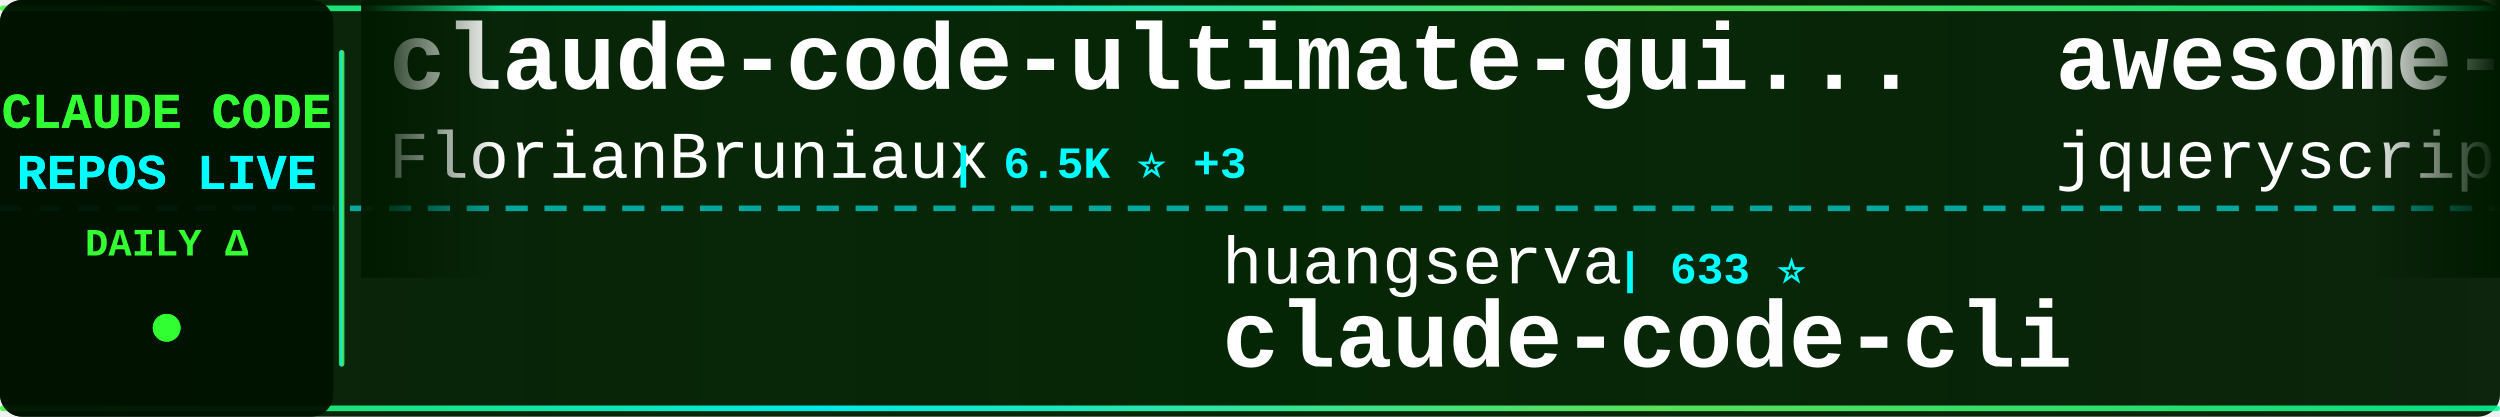
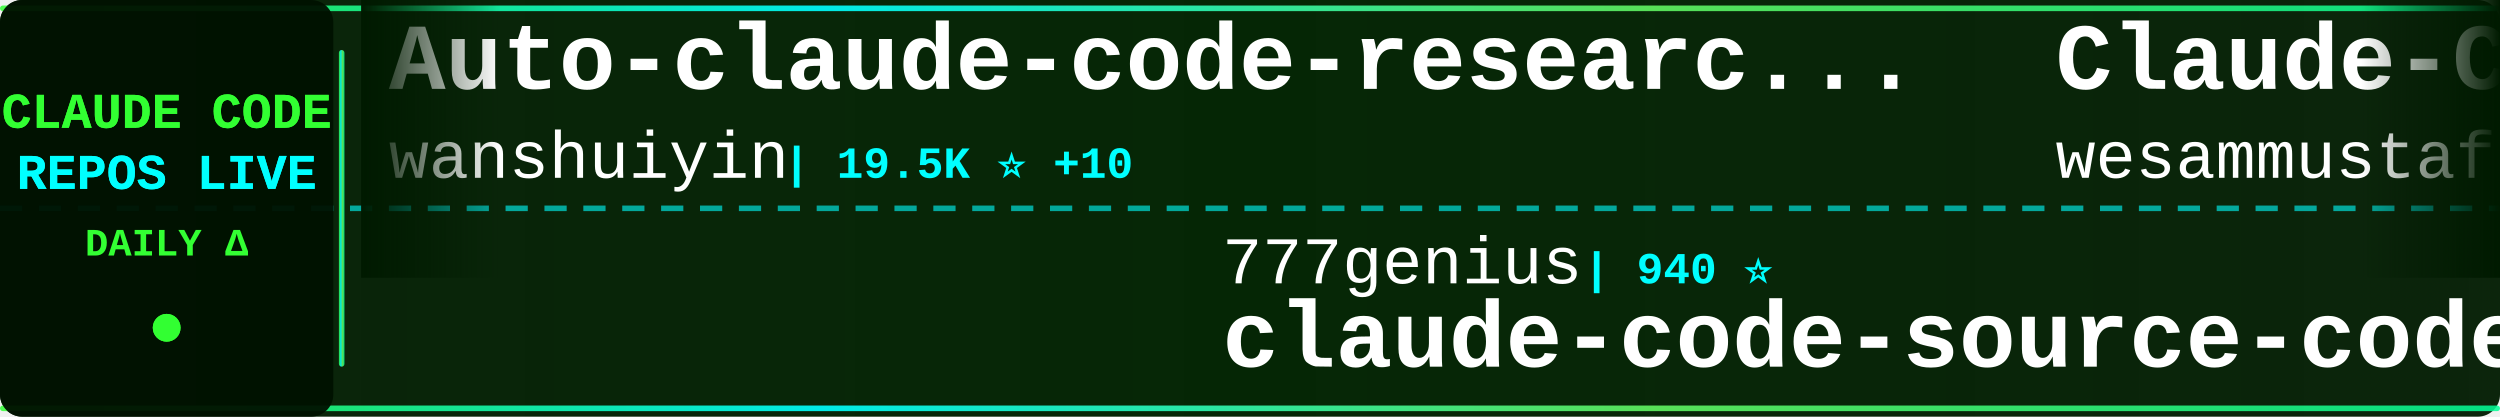
<svg xmlns="http://www.w3.org/2000/svg" width="900" height="150">
  <defs>
    <linearGradient id="tickerBg" x1="0%" y1="0%" x2="100%" y2="0%">
      <stop offset="0%" style="stop-color:#001a00;stop-opacity:0.95" />
      <stop offset="50%" style="stop-color:#002200;stop-opacity:0.98" />
      <stop offset="100%" style="stop-color:#001a00;stop-opacity:0.95" />
    </linearGradient>
    <linearGradient id="borderGrad" x1="0%" y1="0%" x2="100%" y2="0%">
      <stop offset="0%" style="stop-color:#33ff33;stop-opacity:0.85">
        <animate attributeName="stop-opacity" values="0.85;1;0.85" dur="2s" repeatCount="indefinite" />
      </stop>
      <stop offset="33%" style="stop-color:#00ffff;stop-opacity:0.9">
        <animate attributeName="stop-opacity" values="0.9;1;0.9" dur="2.2s" repeatCount="indefinite" />
      </stop>
      <stop offset="66%" style="stop-color:#66ff66;stop-opacity:0.85">
        <animate attributeName="stop-opacity" values="0.85;1;0.85" dur="1.8s" repeatCount="indefinite" />
      </stop>
      <stop offset="100%" style="stop-color:#00ff99;stop-opacity:0.85">
        <animate attributeName="stop-opacity" values="0.85;1;0.85" dur="2s" repeatCount="indefinite" />
      </stop>
    </linearGradient>
    <filter id="textGlow">
      <feGaussianBlur stdDeviation="0.1" result="coloredBlur" />
      <feMerge>
        <feMergeNode in="coloredBlur" />
        <feMergeNode in="SourceGraphic" />
      </feMerge>
    </filter>
    <filter id="metricGlow">
      <feGaussianBlur stdDeviation="0.2" result="coloredBlur" />
      <feMerge>
        <feMergeNode in="coloredBlur" />
        <feMergeNode in="SourceGraphic" />
      </feMerge>
    </filter>
    <linearGradient id="leftFade" x1="0%" y1="0%" x2="100%" y2="0%">
      <stop offset="0%" style="stop-color:#001a00;stop-opacity:1" />
      <stop offset="100%" style="stop-color:#001a00;stop-opacity:0" />
    </linearGradient>
    <linearGradient id="rightFade" x1="0%" y1="0%" x2="100%" y2="0%">
      <stop offset="0%" style="stop-color:#001a00;stop-opacity:0" />
      <stop offset="100%" style="stop-color:#001a00;stop-opacity:1" />
    </linearGradient>
  </defs>
  <rect width="900" height="150" fill="url(#tickerBg)" rx="8" />
  <rect x="0" y="2" width="900" height="2" fill="url(#borderGrad)" rx="1" />
  <rect x="0" y="146" width="900" height="2" fill="url(#borderGrad)" rx="1" />
  <line x1="0" y1="75" x2="900" y2="75" stroke="#00ffff" stroke-width="2" stroke-dasharray="8 6" opacity="0.6" />
  <rect x="0" y="0" width="120" height="150" fill="#001100" opacity="0.95" rx="8" />
  <text x="60" y="46" font-family="'Courier New', monospace" font-size="18" font-weight="bold" fill="#33ff33" text-anchor="middle" filter="url(#textGlow)">
    CLAUDE CODE
  </text>
  <text x="60" y="68" font-family="'Courier New', monospace" font-size="18" font-weight="bold" fill="#00ffff" text-anchor="middle" filter="url(#textGlow)">
    REPOS LIVE
  </text>
  <text x="60" y="92" font-family="'Courier New', monospace" font-size="14" font-weight="bold" fill="#33ff33" text-anchor="middle">
    DAILY Δ
  </text>
  <circle cx="60" cy="118" r="5" fill="#33ff33" filter="url(#metricGlow)">
    <animate attributeName="r" values="4;6;4" dur="1.5s" repeatCount="indefinite" />
    <animate attributeName="opacity" values="0.6;1;0.6" dur="1.5s" repeatCount="indefinite" />
  </circle>
  <rect x="122" y="18" width="2" height="114" fill="url(#borderGrad)" rx="1" />
  <clipPath id="tickerClip">
    <rect x="130" y="0" width="770" height="150" />
  </clipPath>
  <g clip-path="url(#tickerClip)">
    <g id="tickerItems">
      <animateTransform attributeName="transform" attributeType="XML" type="translate" from="0 0" to="-3000 0" dur="54s" repeatCount="indefinite" />
      <g transform="translate(0, 0)">
-         <text x="140" y="32" font-family="'Courier New', monospace" font-size="34" font-weight="bold" fill="#ffffff">claude-code-ultimate-gui...</text>
-         <text x="140" y="64" font-family="'Courier New', monospace" font-size="24" font-weight="normal" fill="#ffffff" opacity="1.0">FlorianBruniaux</text>
-         <text x="342" y="64" font-family="'Courier New', monospace" font-size="16" font-weight="bold" fill="#00ffff"> | 6.5K ⭐ +3</text>
+         <text x="140" y="32" font-family="'Courier New', monospace" font-size="34" font-weight="bold" fill="#ffffff">Auto-claude-code-researc...</text>
+         <text x="140" y="64" font-family="'Courier New', monospace" font-size="24" font-weight="normal" fill="#ffffff" opacity="1.0">wanshuiyin</text>
+         <text x="282" y="64" font-family="'Courier New', monospace" font-size="16" font-weight="bold" fill="#00ffff"> | 19.5K ⭐ +10</text>
      </g>
      <g transform="translate(300, 0)">
-         <text x="140" y="102" font-family="'Courier New', monospace" font-size="24" font-weight="normal" fill="#ffffff" opacity="1.0">huangserva</text>
-         <text x="282" y="102" font-family="'Courier New', monospace" font-size="16" font-weight="bold" fill="#00ffff"> | 633 ⭐</text>
-         <text x="140" y="132" font-family="'Courier New', monospace" font-size="34" font-weight="bold" fill="#ffffff">claude-code-cli</text>
+         <text x="140" y="102" font-family="'Courier New', monospace" font-size="24" font-weight="normal" fill="#ffffff" opacity="1.0">777genius</text>
+         <text x="270" y="102" font-family="'Courier New', monospace" font-size="16" font-weight="bold" fill="#00ffff"> | 940 ⭐</text>
+         <text x="140" y="132" font-family="'Courier New', monospace" font-size="34" font-weight="bold" fill="#ffffff">claude-code-source-code</text>
      </g>
      <g transform="translate(600, 0)">
-         <text x="140" y="32" font-family="'Courier New', monospace" font-size="34" font-weight="bold" fill="#ffffff">awesome-claude-code</text>
-         <text x="140" y="64" font-family="'Courier New', monospace" font-size="24" font-weight="normal" fill="#ffffff" opacity="1.0">jqueryscript</text>
-         <text x="306" y="64" font-family="'Courier New', monospace" font-size="16" font-weight="bold" fill="#00ffff"> | 554 ⭐</text>
+         <text x="140" y="32" font-family="'Courier New', monospace" font-size="34" font-weight="bold" fill="#ffffff">Claude-Code-Quest</text>
+         <text x="140" y="64" font-family="'Courier New', monospace" font-size="24" font-weight="normal" fill="#ffffff" opacity="1.0">wesammustafa</text>
+         <text x="306" y="64" font-family="'Courier New', monospace" font-size="16" font-weight="bold" fill="#00ffff"> | 3.7K ⭐</text>
      </g>
      <g transform="translate(900, 0)">
-         <text x="140" y="102" font-family="'Courier New', monospace" font-size="24" font-weight="normal" fill="#ffffff" opacity="1.0">multica-ai</text>
-         <text x="282" y="102" font-family="'Courier New', monospace" font-size="16" font-weight="bold" fill="#00ffff"> | 234.7K ⭐ +48</text>
-         <text x="140" y="132" font-family="'Courier New', monospace" font-size="34" font-weight="bold" fill="#ffffff">andrej-karpathy-skills</text>
+         <text x="140" y="102" font-family="'Courier New', monospace" font-size="24" font-weight="normal" fill="#ffffff" opacity="1.0">chauncygu</text>
+         <text x="270" y="102" font-family="'Courier New', monospace" font-size="16" font-weight="bold" fill="#00ffff"> | 2.9K ⭐ -1</text>
+         <text x="140" y="132" font-family="'Courier New', monospace" font-size="34" font-weight="bold" fill="#ffffff">collection-claude-code-s...</text>
      </g>
      <g transform="translate(1200, 0)">
-         <text x="140" y="32" font-family="'Courier New', monospace" font-size="34" font-weight="bold" fill="#ffffff">claude-code-router</text>
-         <text x="140" y="64" font-family="'Courier New', monospace" font-size="24" font-weight="normal" fill="#ffffff" opacity="1.0">musistudio</text>
-         <text x="282" y="64" font-family="'Courier New', monospace" font-size="16" font-weight="bold" fill="#00ffff"> | 38.3K ⭐ +9</text>
+         <text x="140" y="32" font-family="'Courier New', monospace" font-size="34" font-weight="bold" fill="#ffffff">claude-code-cli</text>
+         <text x="140" y="64" font-family="'Courier New', monospace" font-size="24" font-weight="normal" fill="#ffffff" opacity="1.0">huangserva</text>
+         <text x="282" y="64" font-family="'Courier New', monospace" font-size="16" font-weight="bold" fill="#00ffff"> | 633 ⭐</text>
      </g>
      <g transform="translate(1500, 0)">
-         <text x="140" y="102" font-family="'Courier New', monospace" font-size="24" font-weight="normal" fill="#ffffff" opacity="1.0">xu-xiang</text>
-         <text x="258" y="102" font-family="'Courier New', monospace" font-size="16" font-weight="bold" fill="#00ffff"> | 2.0K ⭐</text>
-         <text x="140" y="132" font-family="'Courier New', monospace" font-size="34" font-weight="bold" fill="#ffffff">everything-claude-code-z...</text>
+         <text x="140" y="102" font-family="'Courier New', monospace" font-size="24" font-weight="normal" fill="#ffffff" opacity="1.0">VILA-Lab</text>
+         <text x="258" y="102" font-family="'Courier New', monospace" font-size="16" font-weight="bold" fill="#00ffff"> | 2.2K ⭐</text>
+         <text x="140" y="132" font-family="'Courier New', monospace" font-size="34" font-weight="bold" fill="#ffffff">Dive-into-Claude-Code</text>
      </g>
      <g transform="translate(1800, 0)">
-         <text x="140" y="32" font-family="'Courier New', monospace" font-size="34" font-weight="bold" fill="#ffffff">claude-code-engineering</text>
-         <text x="140" y="64" font-family="'Courier New', monospace" font-size="24" font-weight="normal" fill="#ffffff" opacity="1.0">huangjia2019</text>
-         <text x="306" y="64" font-family="'Courier New', monospace" font-size="16" font-weight="bold" fill="#00ffff"> | 1.2K ⭐ -1</text>
+         <text x="140" y="32" font-family="'Courier New', monospace" font-size="34" font-weight="bold" fill="#ffffff">everything-claude-code</text>
+         <text x="140" y="64" font-family="'Courier New', monospace" font-size="24" font-weight="normal" fill="#ffffff" opacity="1.0">WorldFlowAI</text>
+         <text x="294" y="64" font-family="'Courier New', monospace" font-size="16" font-weight="bold" fill="#00ffff"> | 6.7K ⭐ +1</text>
      </g>
      <g transform="translate(2100, 0)">
-         <text x="140" y="102" font-family="'Courier New', monospace" font-size="24" font-weight="normal" fill="#ffffff" opacity="1.0">VoltAgent</text>
-         <text x="270" y="102" font-family="'Courier New', monospace" font-size="16" font-weight="bold" fill="#00ffff"> | 26.7K ⭐ +5</text>
-         <text x="140" y="132" font-family="'Courier New', monospace" font-size="34" font-weight="bold" fill="#ffffff">awesome-claude-code-suba...</text>
+         <text x="140" y="102" font-family="'Courier New', monospace" font-size="24" font-weight="normal" fill="#ffffff" opacity="1.0">sugyan</text>
+         <text x="234" y="102" font-family="'Courier New', monospace" font-size="16" font-weight="bold" fill="#00ffff"> | 1.1K ⭐</text>
+         <text x="140" y="132" font-family="'Courier New', monospace" font-size="34" font-weight="bold" fill="#ffffff">claude-code-webui</text>
      </g>
      <g transform="translate(2400, 0)">
-         <text x="140" y="32" font-family="'Courier New', monospace" font-size="34" font-weight="bold" fill="#ffffff">my-claude-code-setup</text>
-         <text x="140" y="64" font-family="'Courier New', monospace" font-size="24" font-weight="normal" fill="#ffffff" opacity="1.0">centminmod</text>
-         <text x="282" y="64" font-family="'Courier New', monospace" font-size="16" font-weight="bold" fill="#00ffff"> | 2.7K ⭐ +1</text>
+         <text x="140" y="32" font-family="'Courier New', monospace" font-size="34" font-weight="bold" fill="#ffffff">claude-code-settings</text>
+         <text x="140" y="64" font-family="'Courier New', monospace" font-size="24" font-weight="normal" fill="#ffffff" opacity="1.0">feiskyer</text>
+         <text x="258" y="64" font-family="'Courier New', monospace" font-size="16" font-weight="bold" fill="#00ffff"> | 1.7K ⭐</text>
      </g>
      <g transform="translate(2700, 0)">
-         <text x="140" y="102" font-family="'Courier New', monospace" font-size="24" font-weight="normal" fill="#ffffff" opacity="1.0">alejandrobalderas</text>
-         <text x="366" y="102" font-family="'Courier New', monospace" font-size="16" font-weight="bold" fill="#00ffff"> | 3.0K ⭐</text>
-         <text x="140" y="132" font-family="'Courier New', monospace" font-size="34" font-weight="bold" fill="#ffffff">claude-code-from-source</text>
+         <text x="140" y="102" font-family="'Courier New', monospace" font-size="24" font-weight="normal" fill="#ffffff" opacity="1.0">Cranot</text>
+         <text x="234" y="102" font-family="'Courier New', monospace" font-size="16" font-weight="bold" fill="#00ffff"> | 2.9K ⭐</text>
+         <text x="140" y="132" font-family="'Courier New', monospace" font-size="34" font-weight="bold" fill="#ffffff">claude-code-guide</text>
      </g>
      <g transform="translate(3000, 0)">
-         <text x="140" y="32" font-family="'Courier New', monospace" font-size="34" font-weight="bold" fill="#ffffff">claude-code-ultimate-gui...</text>
-         <text x="140" y="64" font-family="'Courier New', monospace" font-size="24" font-weight="normal" fill="#ffffff" opacity="1.0">FlorianBruniaux</text>
-         <text x="342" y="64" font-family="'Courier New', monospace" font-size="16" font-weight="bold" fill="#00ffff"> | 6.5K ⭐ +3</text>
+         <text x="140" y="32" font-family="'Courier New', monospace" font-size="34" font-weight="bold" fill="#ffffff">Auto-claude-code-researc...</text>
+         <text x="140" y="64" font-family="'Courier New', monospace" font-size="24" font-weight="normal" fill="#ffffff" opacity="1.0">wanshuiyin</text>
+         <text x="282" y="64" font-family="'Courier New', monospace" font-size="16" font-weight="bold" fill="#00ffff"> | 19.5K ⭐ +10</text>
      </g>
      <g transform="translate(3300, 0)">
-         <text x="140" y="102" font-family="'Courier New', monospace" font-size="24" font-weight="normal" fill="#ffffff" opacity="1.0">huangserva</text>
-         <text x="282" y="102" font-family="'Courier New', monospace" font-size="16" font-weight="bold" fill="#00ffff"> | 633 ⭐</text>
-         <text x="140" y="132" font-family="'Courier New', monospace" font-size="34" font-weight="bold" fill="#ffffff">claude-code-cli</text>
+         <text x="140" y="102" font-family="'Courier New', monospace" font-size="24" font-weight="normal" fill="#ffffff" opacity="1.0">777genius</text>
+         <text x="270" y="102" font-family="'Courier New', monospace" font-size="16" font-weight="bold" fill="#00ffff"> | 940 ⭐</text>
+         <text x="140" y="132" font-family="'Courier New', monospace" font-size="34" font-weight="bold" fill="#ffffff">claude-code-source-code</text>
      </g>
      <g transform="translate(3600, 0)">
-         <text x="140" y="32" font-family="'Courier New', monospace" font-size="34" font-weight="bold" fill="#ffffff">awesome-claude-code</text>
-         <text x="140" y="64" font-family="'Courier New', monospace" font-size="24" font-weight="normal" fill="#ffffff" opacity="1.0">jqueryscript</text>
-         <text x="306" y="64" font-family="'Courier New', monospace" font-size="16" font-weight="bold" fill="#00ffff"> | 554 ⭐</text>
+         <text x="140" y="32" font-family="'Courier New', monospace" font-size="34" font-weight="bold" fill="#ffffff">Claude-Code-Quest</text>
+         <text x="140" y="64" font-family="'Courier New', monospace" font-size="24" font-weight="normal" fill="#ffffff" opacity="1.0">wesammustafa</text>
+         <text x="306" y="64" font-family="'Courier New', monospace" font-size="16" font-weight="bold" fill="#00ffff"> | 3.7K ⭐</text>
      </g>
      <g transform="translate(3900, 0)">
-         <text x="140" y="102" font-family="'Courier New', monospace" font-size="24" font-weight="normal" fill="#ffffff" opacity="1.0">multica-ai</text>
-         <text x="282" y="102" font-family="'Courier New', monospace" font-size="16" font-weight="bold" fill="#00ffff"> | 234.7K ⭐ +48</text>
-         <text x="140" y="132" font-family="'Courier New', monospace" font-size="34" font-weight="bold" fill="#ffffff">andrej-karpathy-skills</text>
+         <text x="140" y="102" font-family="'Courier New', monospace" font-size="24" font-weight="normal" fill="#ffffff" opacity="1.0">chauncygu</text>
+         <text x="270" y="102" font-family="'Courier New', monospace" font-size="16" font-weight="bold" fill="#00ffff"> | 2.9K ⭐ -1</text>
+         <text x="140" y="132" font-family="'Courier New', monospace" font-size="34" font-weight="bold" fill="#ffffff">collection-claude-code-s...</text>
      </g>
    </g>
  </g>
  <rect x="130" y="0" width="50" height="100" fill="url(#leftFade)" />
  <rect x="850" y="0" width="50" height="100" fill="url(#rightFade)" />
</svg>
